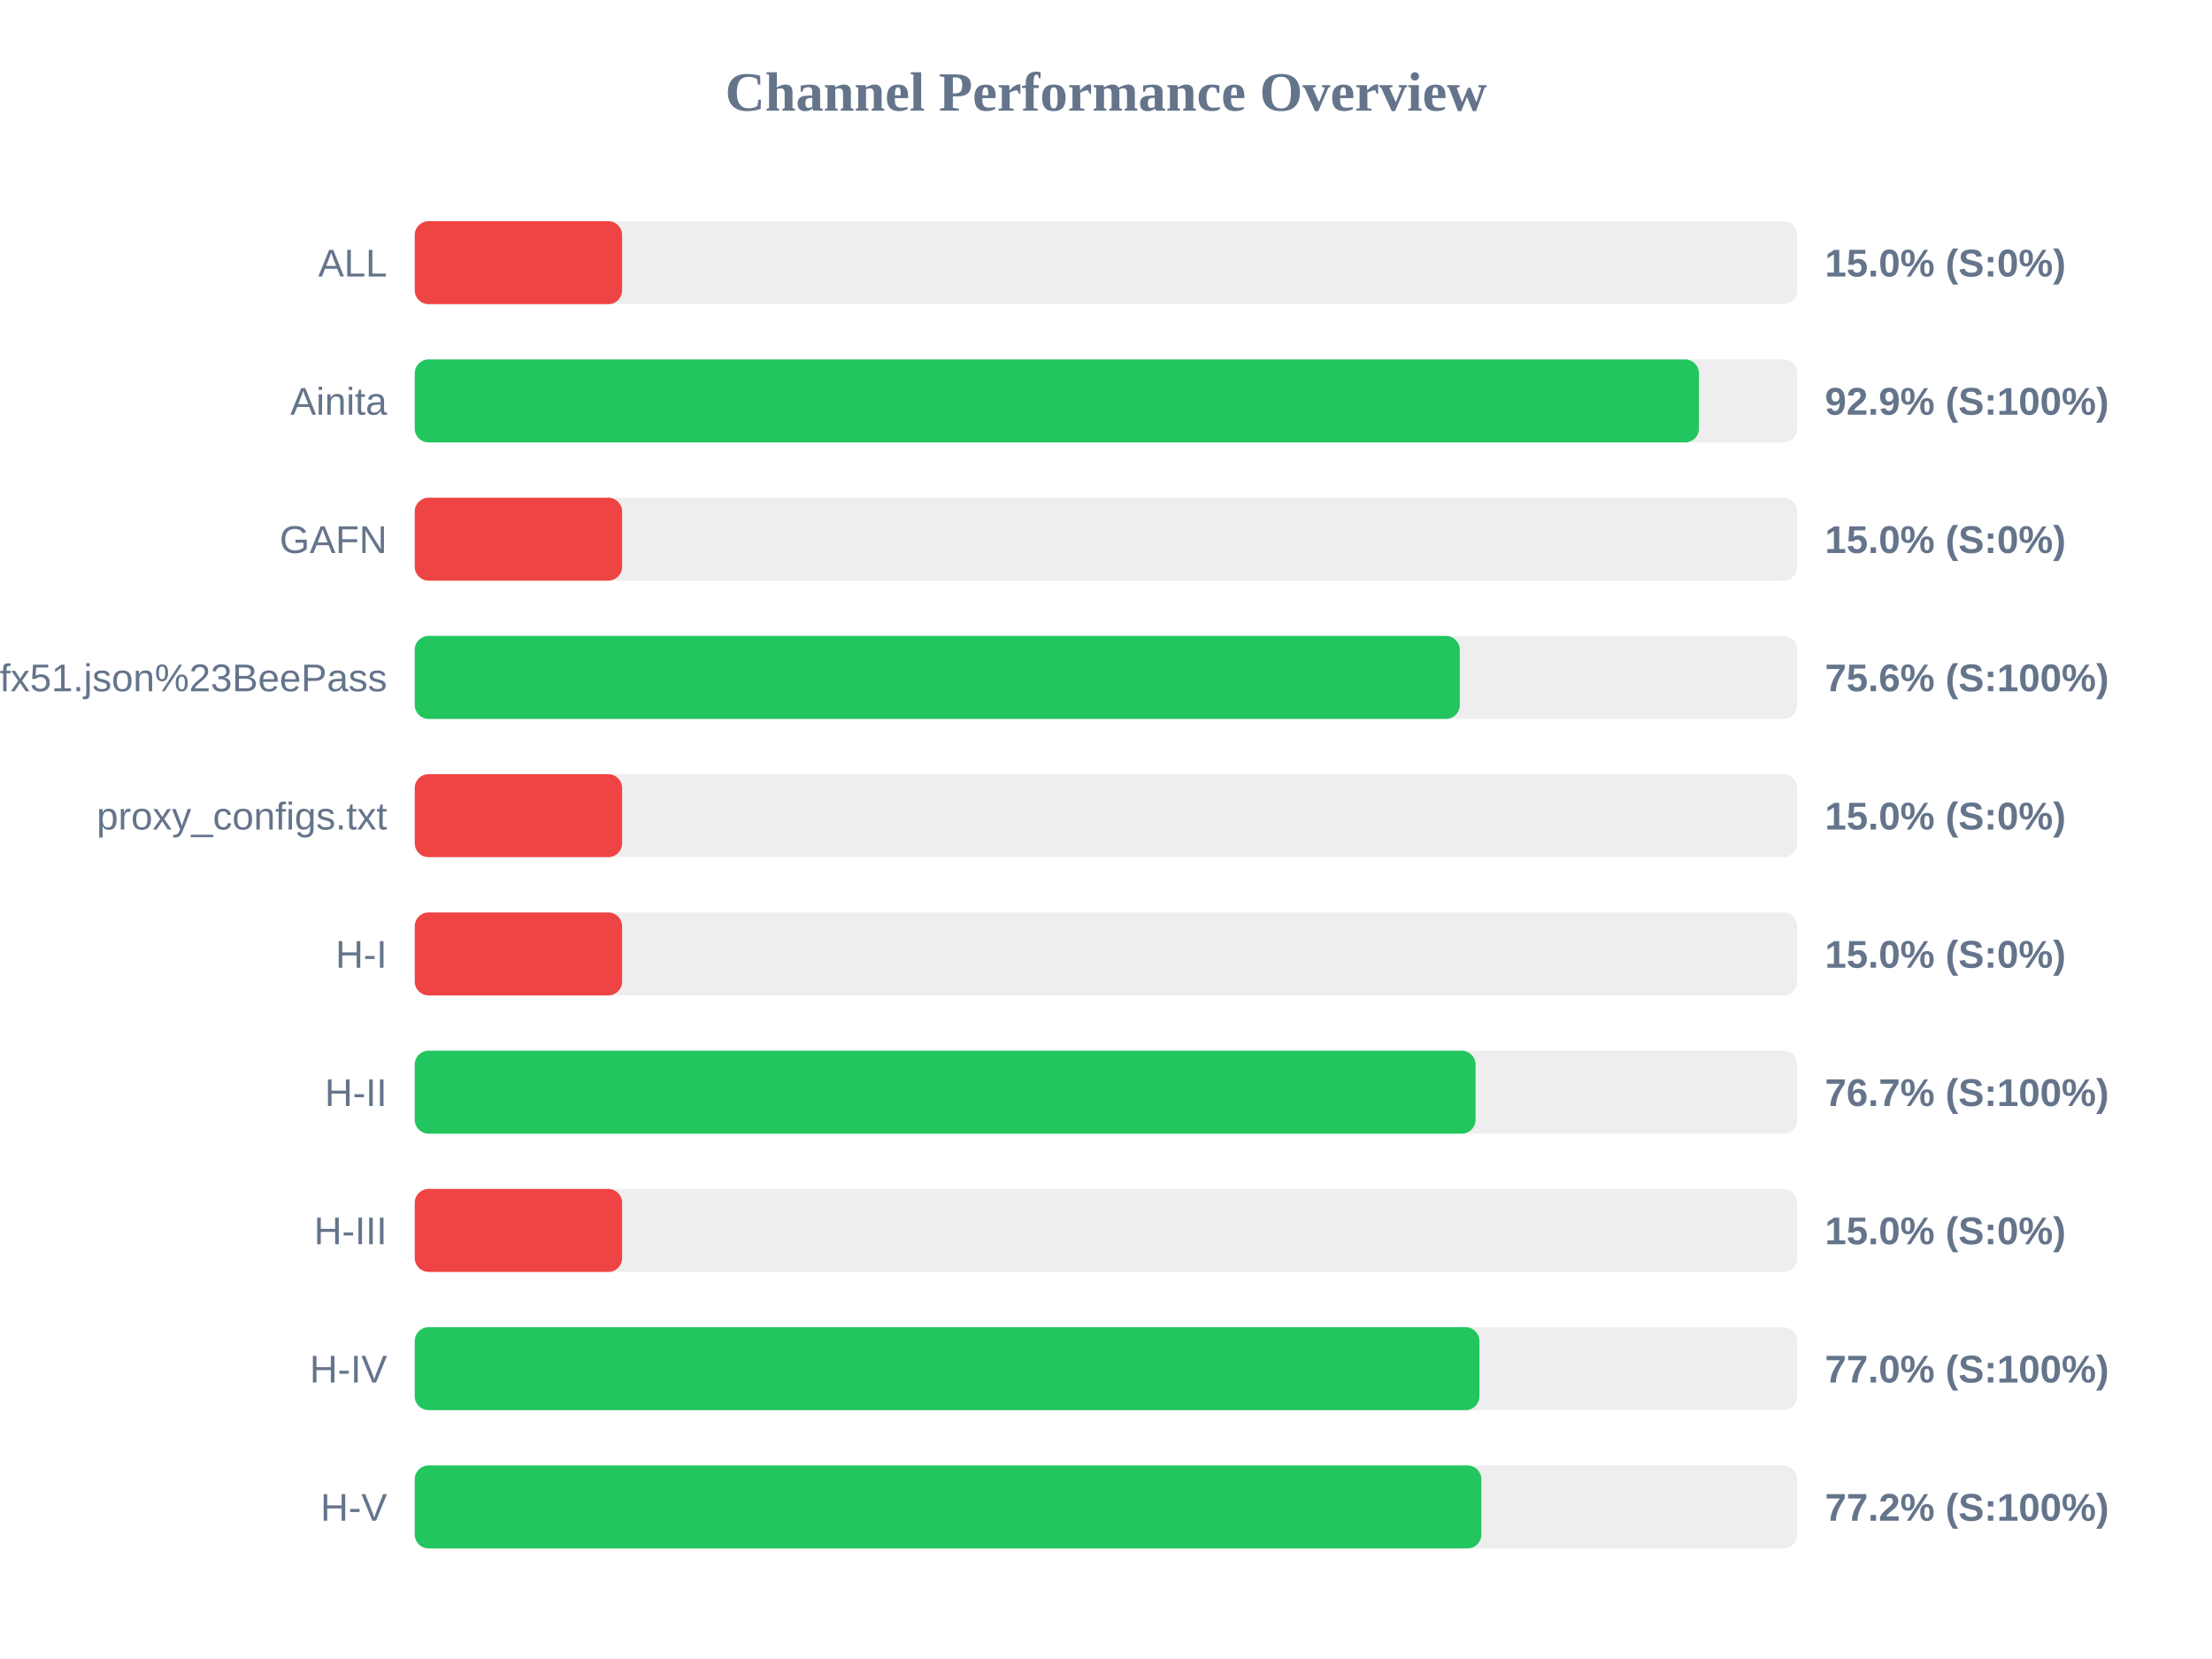
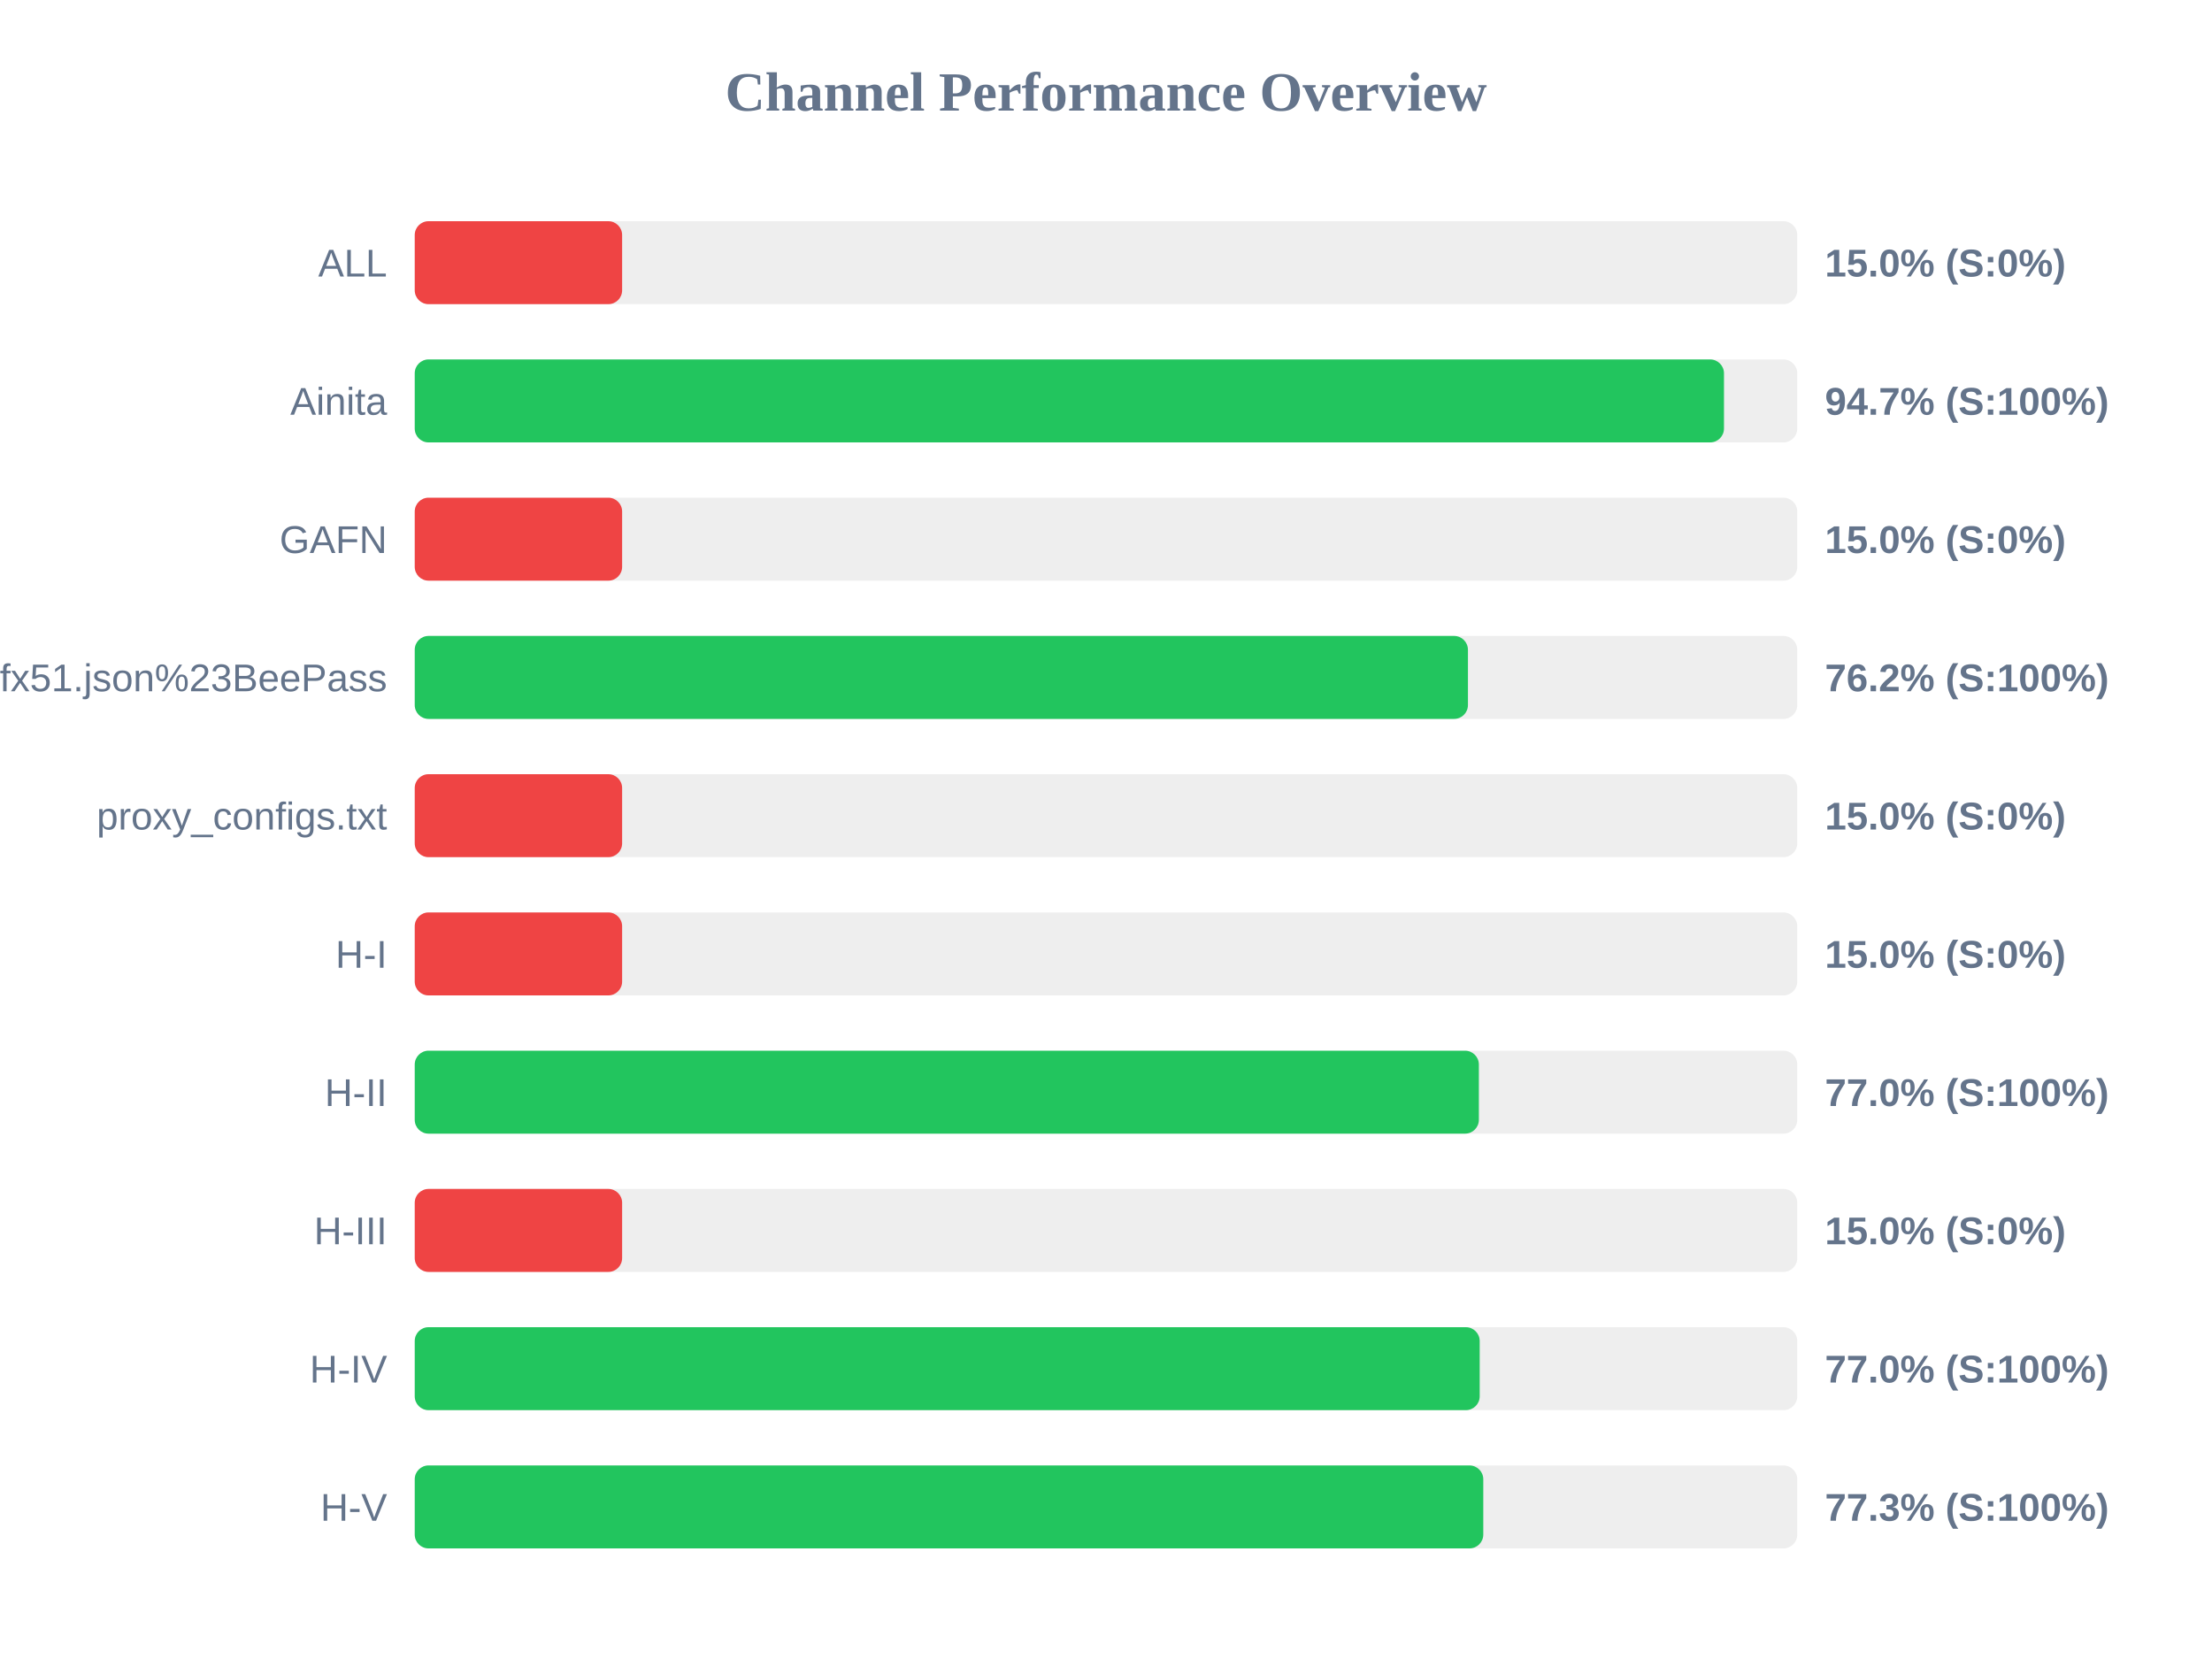
<svg xmlns="http://www.w3.org/2000/svg" width="800" height="600" version="1.1">
  <style>
        .row { font: 14px Arial; fill: #64748b; }
        .score { font: bold 14px Arial; fill: #64748b; }
    </style>
  <text x="400" y="40" text-anchor="middle" font-size="20px" font-weight="bold" fill="#64748b">Channel Performance Overview</text>
  <rect x="150" y="80" width="500" height="30" fill="#eee" rx="5" />
  <rect x="150" y="80" width="75.0" height="30" fill="#ef4444" rx="5" />
  <text x="140" y="100" text-anchor="end" class="row">ALL</text>
  <text x="660" y="100" text-anchor="start" class="score">15.0% (S:0%)</text>
  <rect x="150" y="130" width="500" height="30" fill="#eee" rx="5" />
-   <rect x="150" y="130" width="464.45" height="30" fill="#22c55e" rx="5" />
+   <rect x="150" y="130" width="473.5" height="30" fill="#22c55e" rx="5" />
  <text x="140" y="150" text-anchor="end" class="row">Ainita</text>
-   <text x="660" y="150" text-anchor="start" class="score">92.9% (S:100%)</text>
+   <text x="660" y="150" text-anchor="start" class="score">94.7% (S:100%)</text>
  <rect x="150" y="180" width="500" height="30" fill="#eee" rx="5" />
  <rect x="150" y="180" width="75.0" height="30" fill="#ef4444" rx="5" />
  <text x="140" y="200" text-anchor="end" class="row">GAFN</text>
  <text x="660" y="200" text-anchor="start" class="score">15.0% (S:0%)</text>
  <rect x="150" y="230" width="500" height="30" fill="#eee" rx="5" />
-   <rect x="150" y="230" width="377.95" height="30" fill="#22c55e" rx="5" />
+   <rect x="150" y="230" width="380.9" height="30" fill="#22c55e" rx="5" />
  <text x="140" y="250" text-anchor="end" class="row">sub?s=ssconf%3A%2F%2Fs3.amazonaws.com%2Fbeedynconprd%2Fzf38bv6oxi1nv3wfkpmxyfl8yj5fargza3foantoalu16vznl0ckxx7bgf1ufx51.json%23BeePass</text>
-   <text x="660" y="250" text-anchor="start" class="score">75.6% (S:100%)</text>
+   <text x="660" y="250" text-anchor="start" class="score">76.2% (S:100%)</text>
  <rect x="150" y="280" width="500" height="30" fill="#eee" rx="5" />
  <rect x="150" y="280" width="75.0" height="30" fill="#ef4444" rx="5" />
  <text x="140" y="300" text-anchor="end" class="row">proxy_configs.txt</text>
  <text x="660" y="300" text-anchor="start" class="score">15.0% (S:0%)</text>
  <rect x="150" y="330" width="500" height="30" fill="#eee" rx="5" />
  <rect x="150" y="330" width="75.0" height="30" fill="#ef4444" rx="5" />
  <text x="140" y="350" text-anchor="end" class="row">H-I</text>
  <text x="660" y="350" text-anchor="start" class="score">15.0% (S:0%)</text>
  <rect x="150" y="380" width="500" height="30" fill="#eee" rx="5" />
-   <rect x="150" y="380" width="383.65" height="30" fill="#22c55e" rx="5" />
+   <rect x="150" y="380" width="384.85" height="30" fill="#22c55e" rx="5" />
  <text x="140" y="400" text-anchor="end" class="row">H-II</text>
-   <text x="660" y="400" text-anchor="start" class="score">76.7% (S:100%)</text>
+   <text x="660" y="400" text-anchor="start" class="score">77.0% (S:100%)</text>
  <rect x="150" y="430" width="500" height="30" fill="#eee" rx="5" />
  <rect x="150" y="430" width="75.0" height="30" fill="#ef4444" rx="5" />
  <text x="140" y="450" text-anchor="end" class="row">H-III</text>
  <text x="660" y="450" text-anchor="start" class="score">15.0% (S:0%)</text>
  <rect x="150" y="480" width="500" height="30" fill="#eee" rx="5" />
-   <rect x="150" y="480" width="385.05" height="30" fill="#22c55e" rx="5" />
+   <rect x="150" y="480" width="385.15" height="30" fill="#22c55e" rx="5" />
  <text x="140" y="500" text-anchor="end" class="row">H-IV</text>
  <text x="660" y="500" text-anchor="start" class="score">77.0% (S:100%)</text>
  <rect x="150" y="530" width="500" height="30" fill="#eee" rx="5" />
-   <rect x="150" y="530" width="385.75" height="30" fill="#22c55e" rx="5" />
+   <rect x="150" y="530" width="386.45" height="30" fill="#22c55e" rx="5" />
  <text x="140" y="550" text-anchor="end" class="row">H-V</text>
-   <text x="660" y="550" text-anchor="start" class="score">77.2% (S:100%)</text>
+   <text x="660" y="550" text-anchor="start" class="score">77.3% (S:100%)</text>
</svg>
